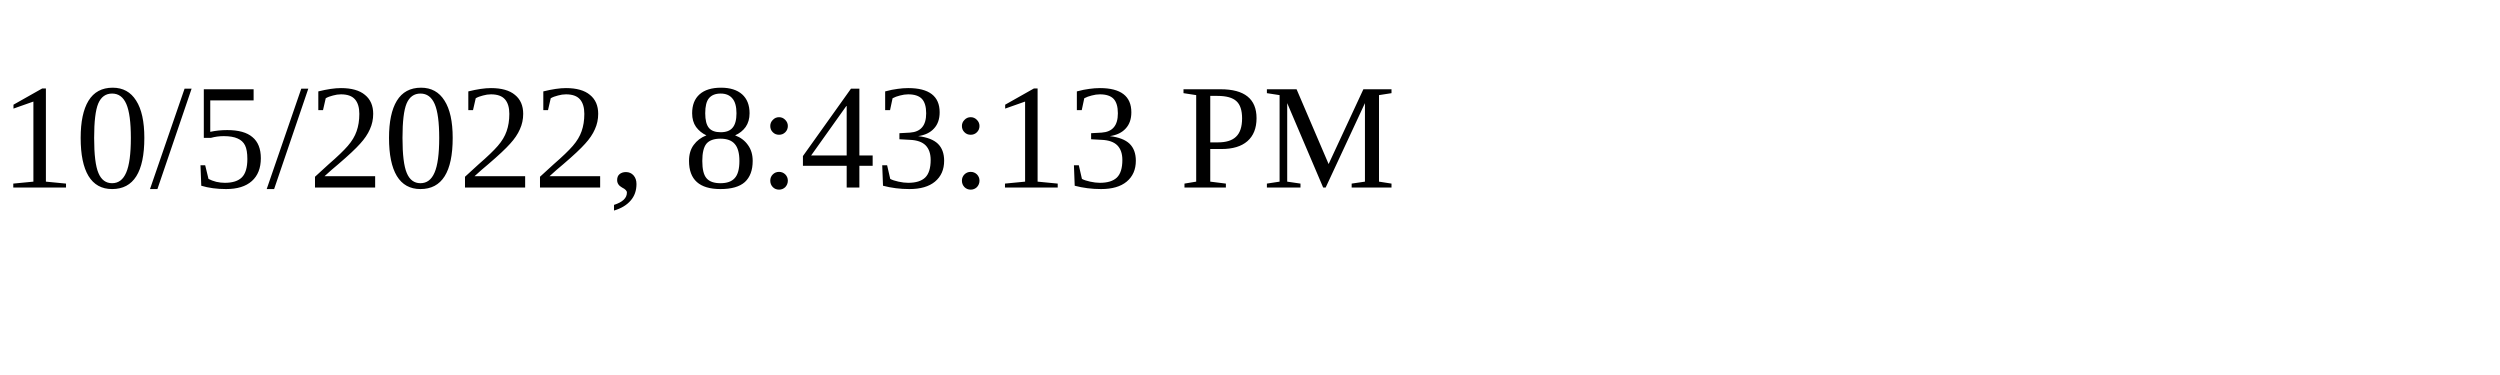
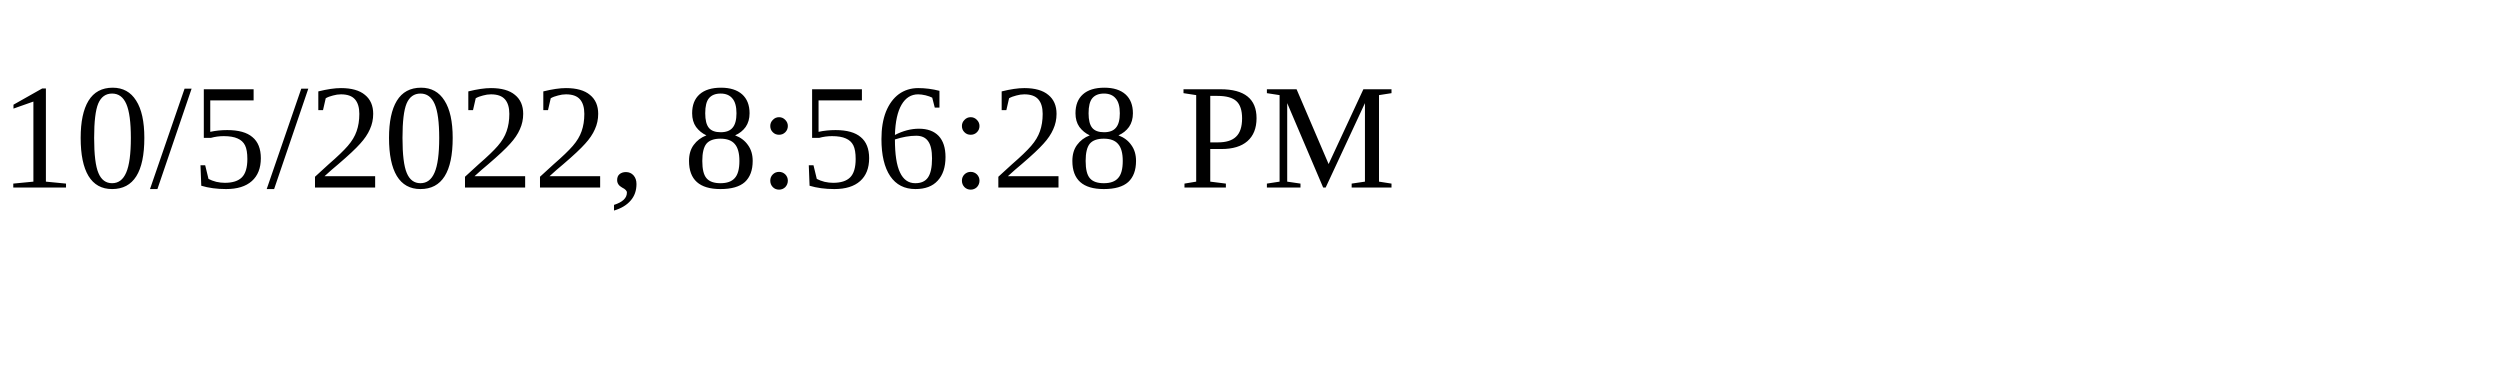
<svg xmlns="http://www.w3.org/2000/svg" height="30" width="200">
-   <text x="0" y="15">10/5/2022, 8:43:13 PM</text>
+   <text x="0" y="15">10/5/2022, 8:56:28 PM</text>
</svg>
